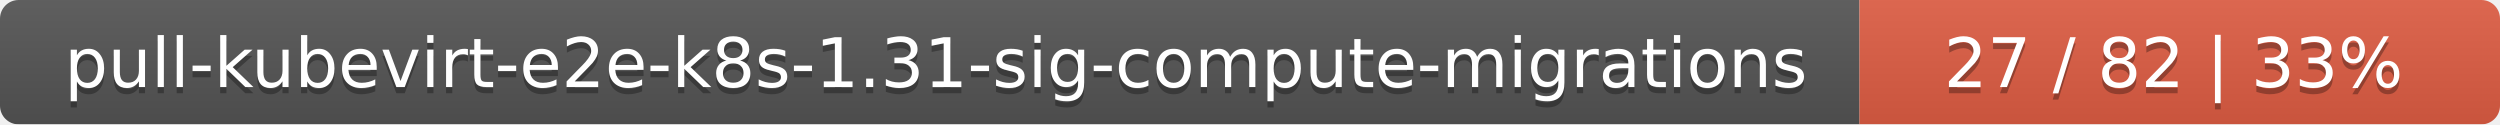
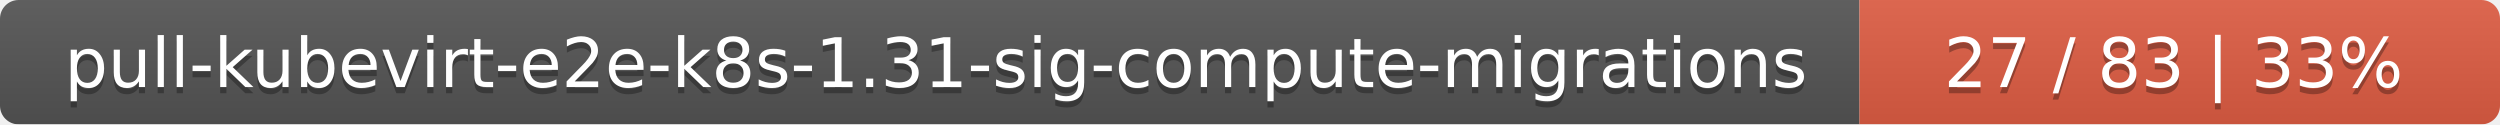
<svg xmlns="http://www.w3.org/2000/svg" width="402" height="20">
  <linearGradient id="smooth" x2="0" y2="100%">
    <stop offset="0" stop-color="#bbb" stop-opacity=".1" />
    <stop offset="1" stop-opacity=".1" />
  </linearGradient>
  <mask id="round">
    <rect width="402" height="20" rx="3" fill="#fff" />
  </mask>
  <g mask="url(#round)">
    <rect width="299" height="20" fill="#555" />
    <rect x="299" width="103" height="20" fill="#e05d44" />
    <rect width="402" height="20" fill="url(#smooth)" />
  </g>
  <g fill="#fff" text-anchor="middle" font-family="DejaVu Sans,Verdana,Geneva,sans-serif" font-size="11">
    <text x="150.5" y="15" fill="#010101" fill-opacity=".3">pull-kubevirt-e2e-k8s-1.31-sig-compute-migrations</text>
    <text x="150.5" y="14">pull-kubevirt-e2e-k8s-1.31-sig-compute-migrations</text>
-     <text x="349.5" y="15" fill="#010101" fill-opacity=".3">27 / 82    |    33%</text>
-     <text x="349.5" y="14">27 / 82    |    33%</text>
+     <text x="349.5" y="15" fill="#010101" fill-opacity=".3">27 / 83    |    33%</text>
+     <text x="349.5" y="14">27 / 83    |    33%</text>
  </g>
</svg>
